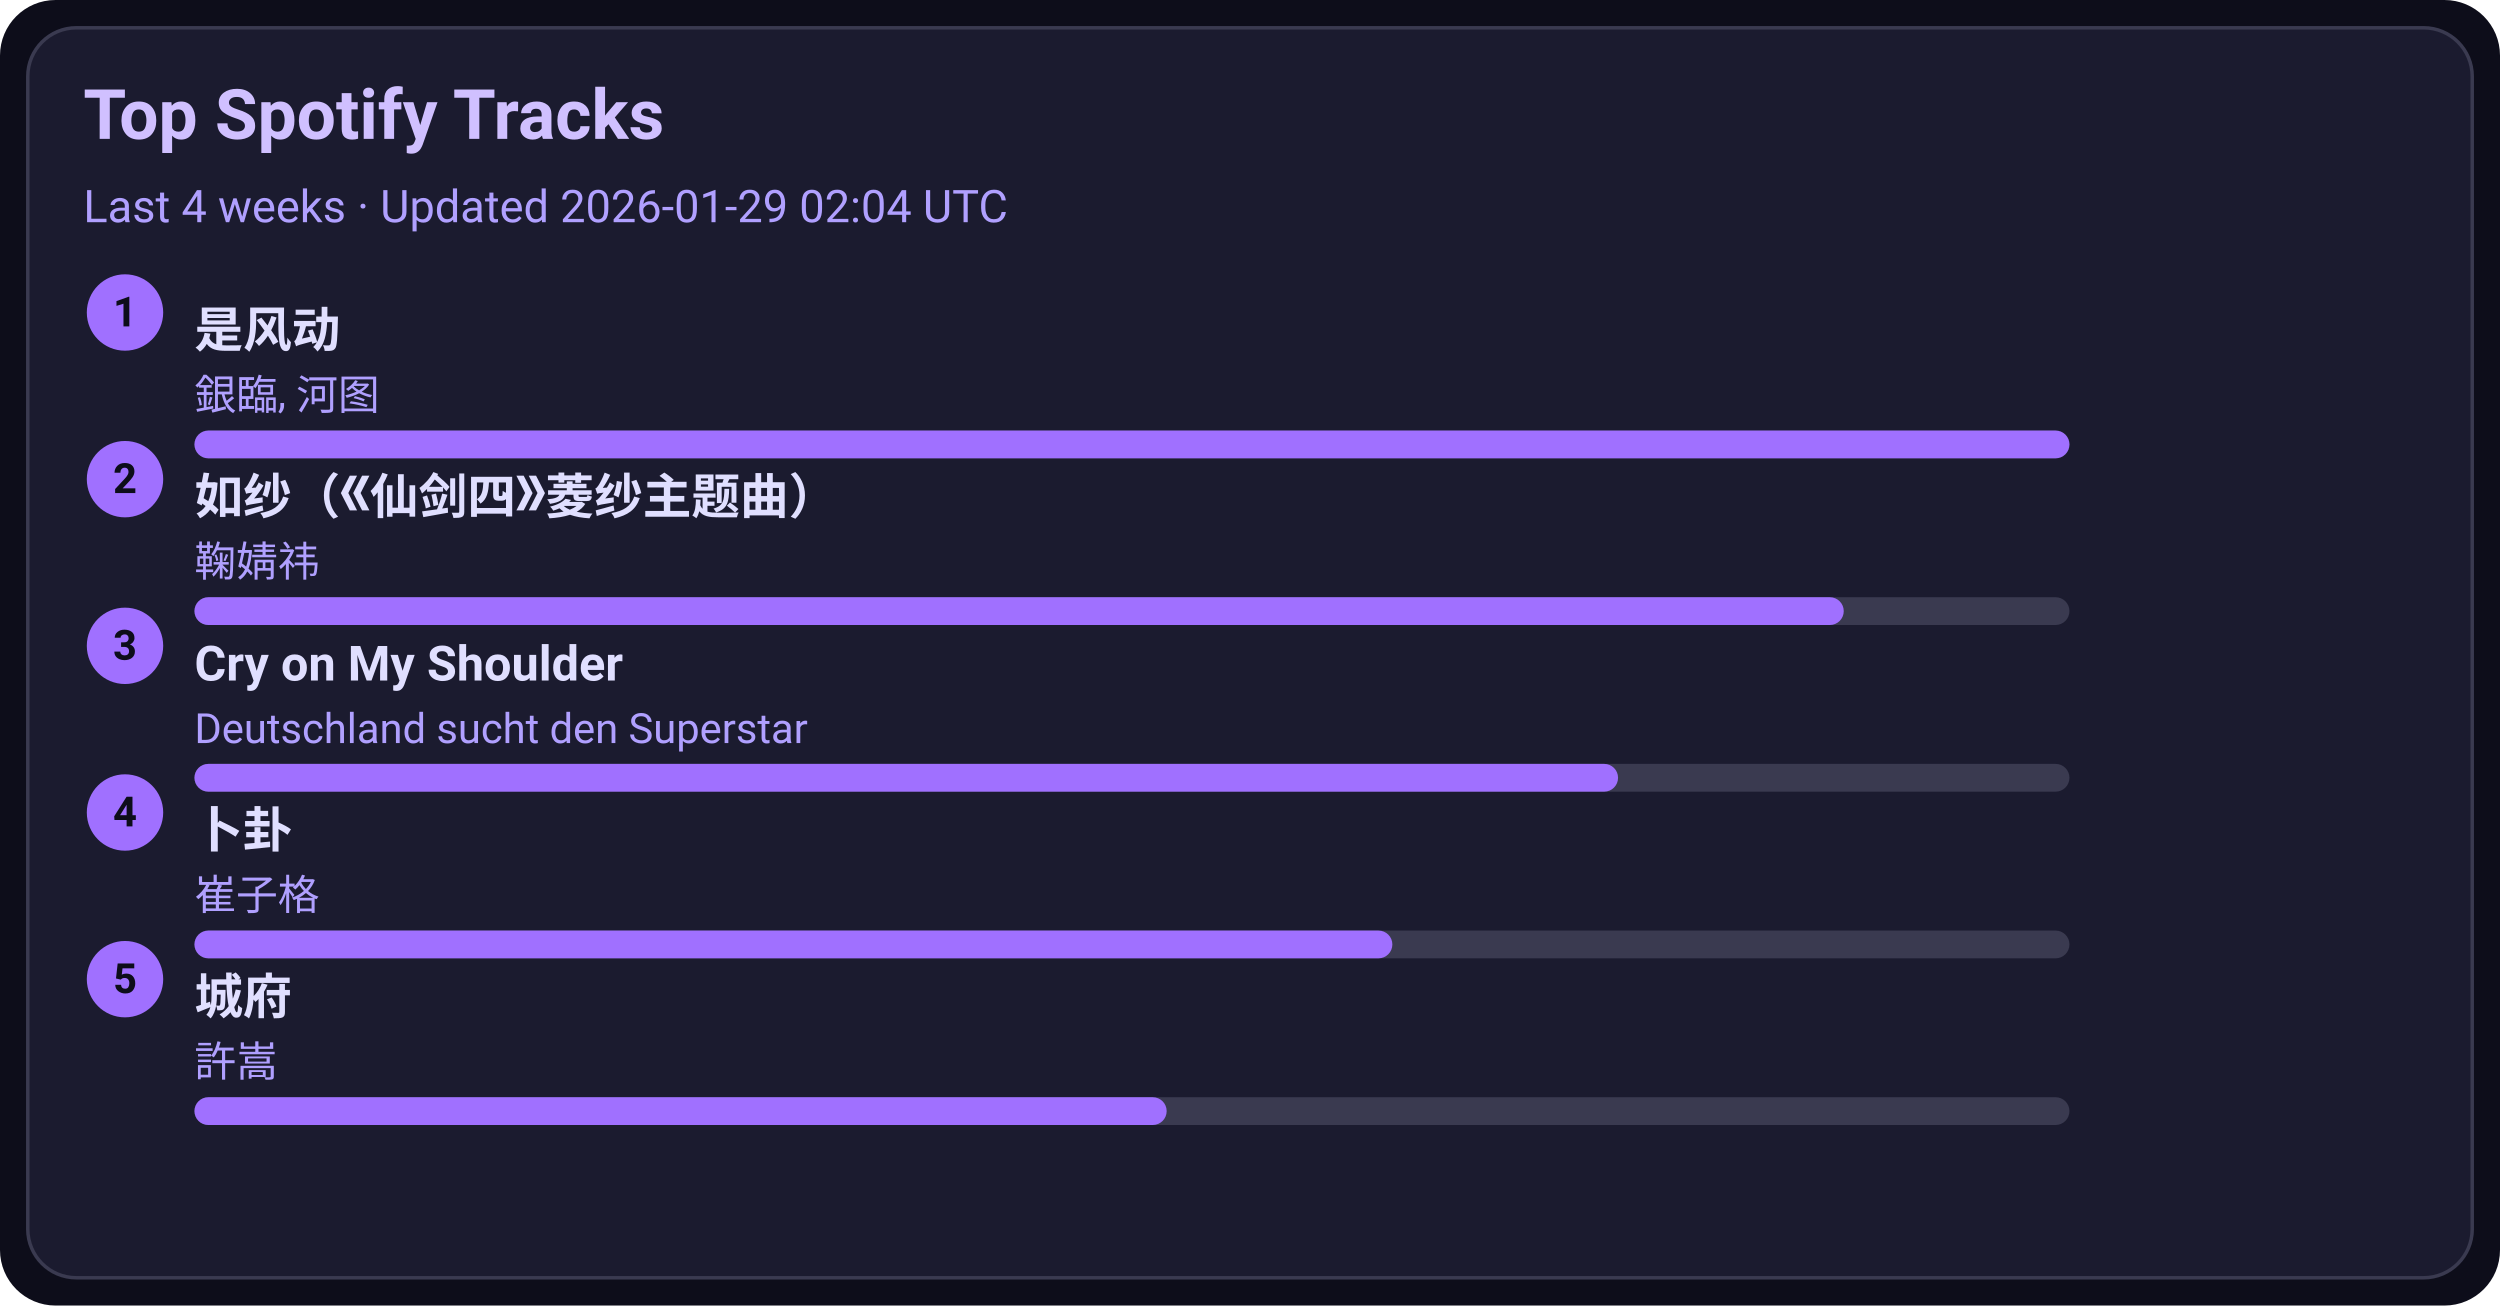
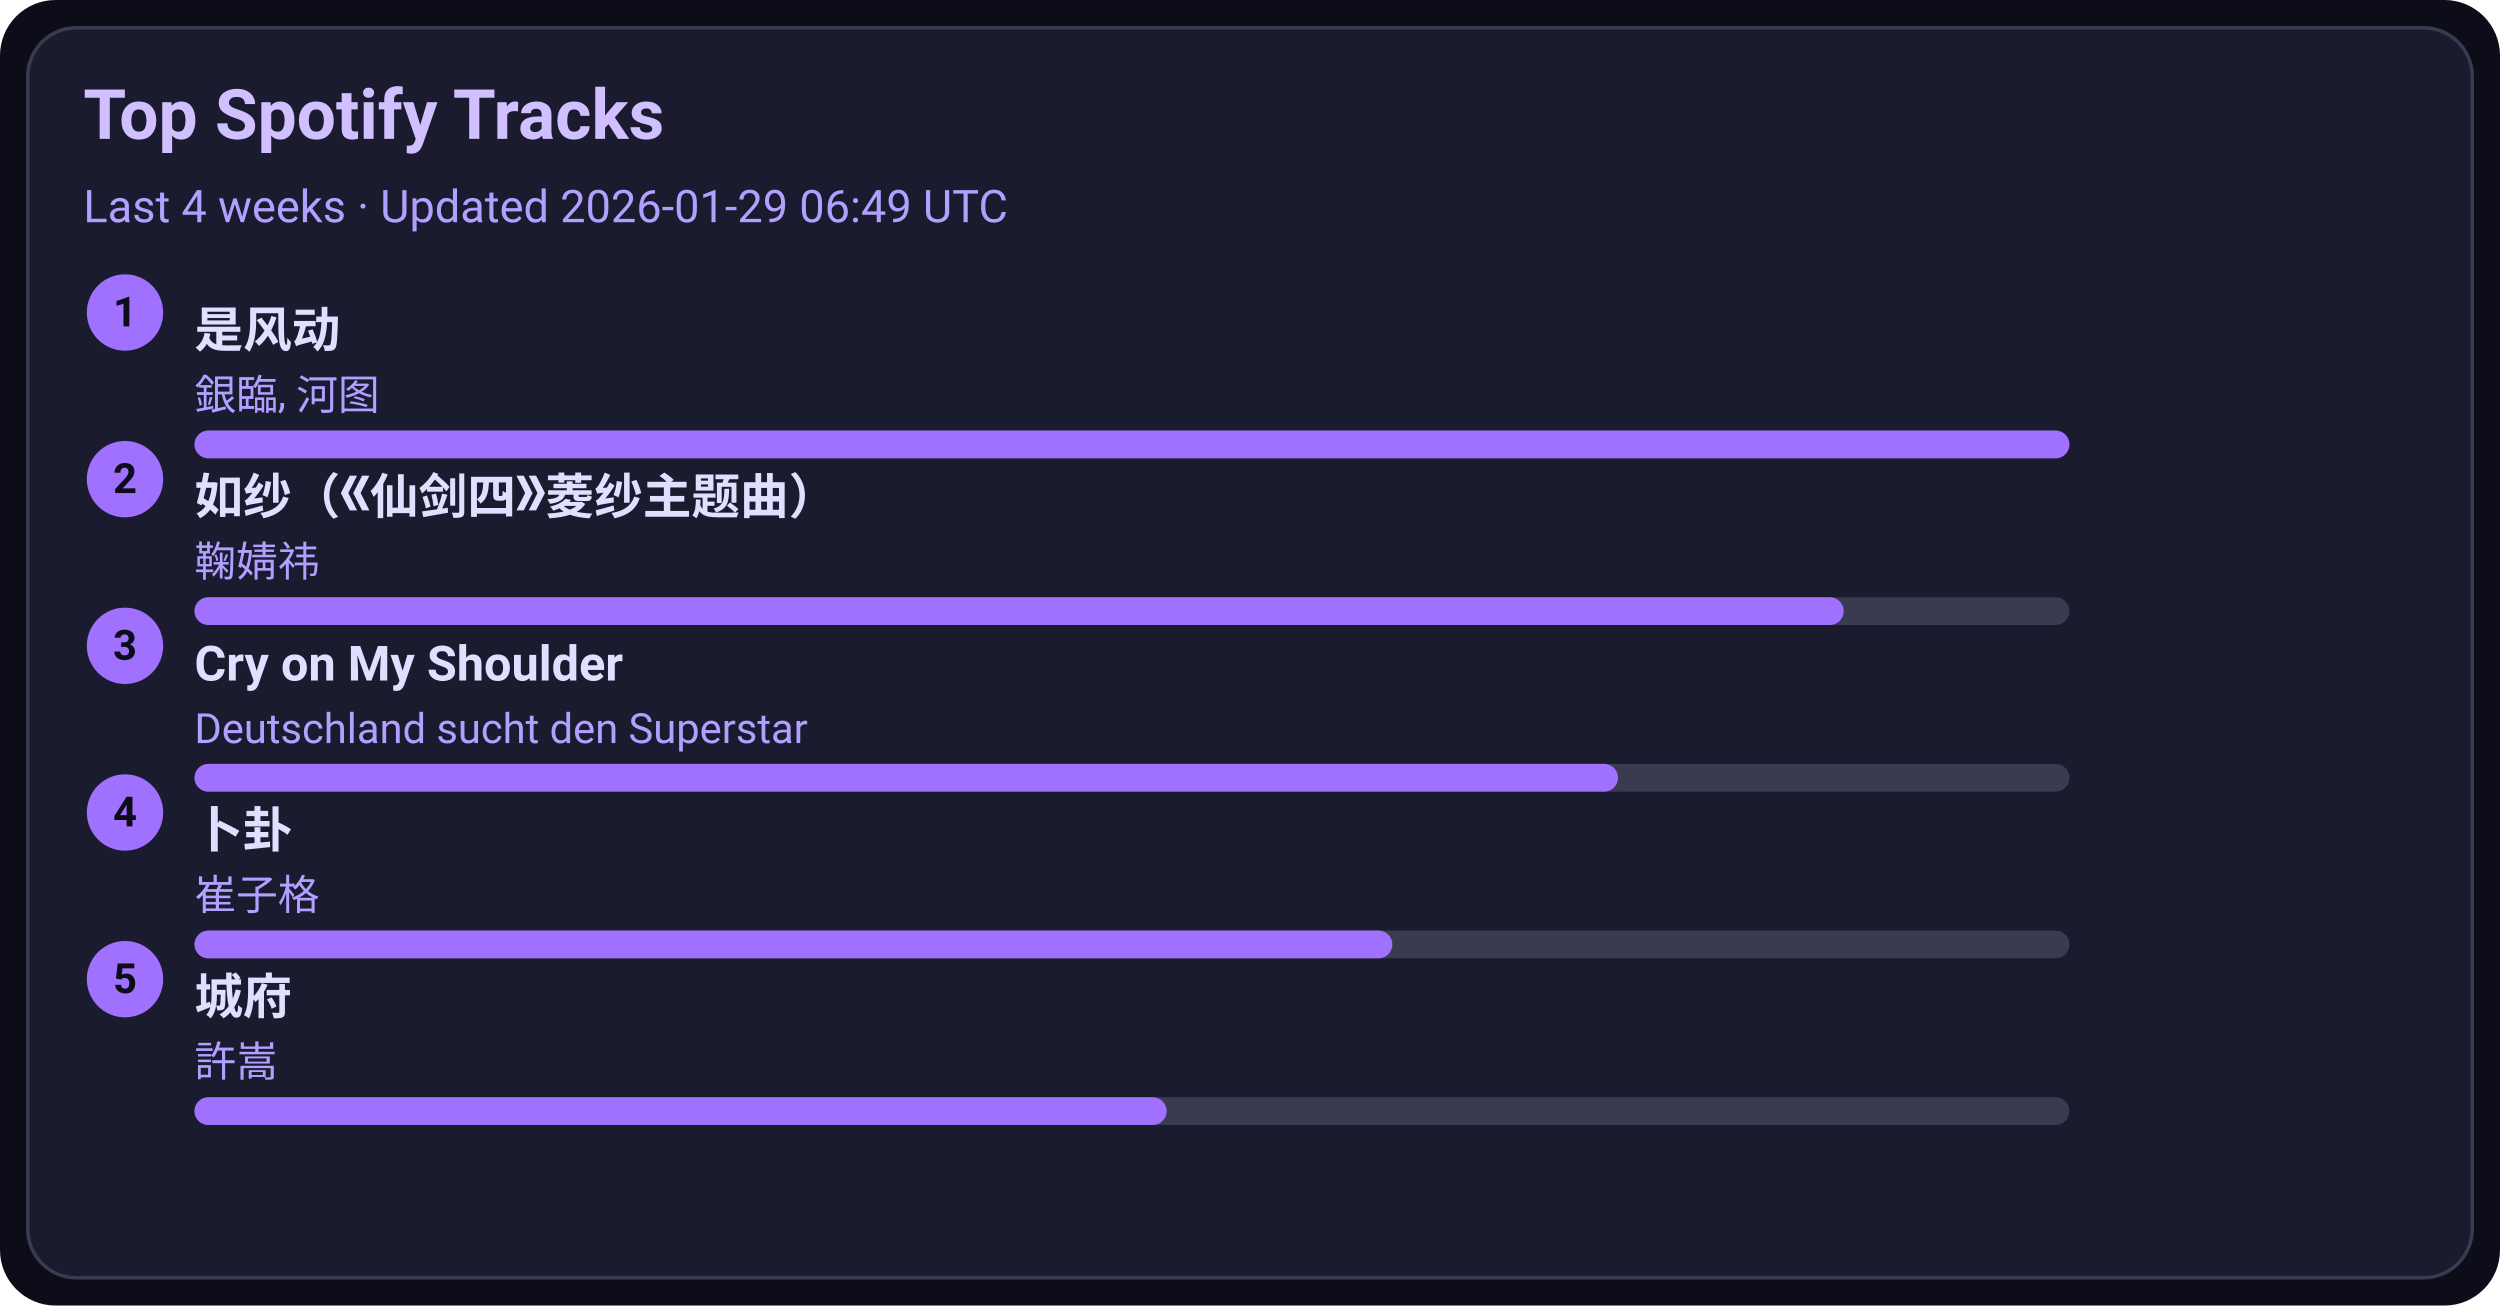
<svg xmlns="http://www.w3.org/2000/svg" width="720" height="376" viewBox="0 0 720 376">
  <style>text{font-family:-apple-system,BlinkMacSystemFont,Segoe UI,Roboto,Ubuntu,Helvetica Neue,Arial,Noto Sans,sans-serif}</style>
  <rect width="720" height="376" rx="16" fill="#0d0d1a" />
  <rect x="8" y="8" width="704" height="360" rx="14" fill="#1b1b2f" stroke="#3a3a50" />
  <text x="24" y="40" font-size="20" fill="#d0c0ff" font-weight="600">Top Spotify Tracks</text>
-   <text x="24" y="64" font-size="13" fill="#b0a0ff">Last 4 weeks · Updated 2026-01-29 02:04 UTC</text>
+   <text x="24" y="64" font-size="13" fill="#b0a0ff">Last 4 weeks · Updated 2026-01-29 06:49 UTC</text>
  <circle cx="36" cy="90" r="11" fill="#a070ff" />
  <text x="36" y="94" text-anchor="middle" font-size="12" fill="#0d0d1a" font-weight="700">1</text>
  <a href="https://open.spotify.com/track/3lePQ8c4jq7bTePsXEmslh" target="_blank" rel="noopener noreferrer">
    <text x="56" y="100" font-size="14" fill="#e0dfff" font-weight="600">是风动</text>
  </a>
  <text x="56" y="118" font-size="12" fill="#b0a0ff">銀臨, 河图</text>
  <rect x="56" y="124" width="540" height="8" rx="4" fill="#3a3a50" />
  <rect x="56" y="124" width="540" height="8" rx="4" fill="#a070ff" />
  <circle cx="36" cy="138" r="11" fill="#a070ff" />
  <text x="36" y="142" text-anchor="middle" font-size="12" fill="#0d0d1a" font-weight="700">2</text>
  <a href="https://open.spotify.com/track/69FUNgvEVkNbHq43lgvdme" target="_blank" rel="noopener noreferrer">
    <text x="56" y="148" font-size="14" fill="#e0dfff" font-weight="600">如纱（《仙剑四》菱纱主题曲）</text>
  </a>
  <text x="56" y="166" font-size="12" fill="#b0a0ff">鞠婧祎</text>
  <rect x="56" y="172" width="540" height="8" rx="4" fill="#3a3a50" />
  <rect x="56" y="172" width="475" height="8" rx="4" fill="#a070ff" />
  <circle cx="36" cy="186" r="11" fill="#a070ff" />
  <text x="36" y="190" text-anchor="middle" font-size="12" fill="#0d0d1a" font-weight="700">3</text>
  <a href="https://open.spotify.com/track/6usmG2MoD0C0Lc2pNgCVWV" target="_blank" rel="noopener noreferrer">
    <text x="56" y="196" font-size="14" fill="#e0dfff" font-weight="600">Cry on My Shoulder</text>
  </a>
  <text x="56" y="214" font-size="12" fill="#b0a0ff">Deutschland sucht den Superstar</text>
  <rect x="56" y="220" width="540" height="8" rx="4" fill="#3a3a50" />
  <rect x="56" y="220" width="410" height="8" rx="4" fill="#a070ff" />
  <circle cx="36" cy="234" r="11" fill="#a070ff" />
  <text x="36" y="238" text-anchor="middle" font-size="12" fill="#0d0d1a" font-weight="700">4</text>
  <a href="https://open.spotify.com/track/4ToeYifpQaikbYa7krOD6s" target="_blank" rel="noopener noreferrer">
    <text x="56" y="244" font-size="14" fill="#e0dfff" font-weight="600">卜卦</text>
  </a>
  <text x="56" y="262" font-size="12" fill="#b0a0ff">崔子格</text>
  <rect x="56" y="268" width="540" height="8" rx="4" fill="#3a3a50" />
  <rect x="56" y="268" width="345" height="8" rx="4" fill="#a070ff" />
  <circle cx="36" cy="282" r="11" fill="#a070ff" />
  <text x="36" y="286" text-anchor="middle" font-size="12" fill="#0d0d1a" font-weight="700">5</text>
  <a href="https://open.spotify.com/track/4AmlSf7hye0QVpnHCcEoEw" target="_blank" rel="noopener noreferrer">
    <text x="56" y="292" font-size="14" fill="#e0dfff" font-weight="600">城府</text>
  </a>
  <text x="56" y="310" font-size="12" fill="#b0a0ff">許嵩</text>
  <rect x="56" y="316" width="540" height="8" rx="4" fill="#3a3a50" />
  <rect x="56" y="316" width="280" height="8" rx="4" fill="#a070ff" />
</svg>
